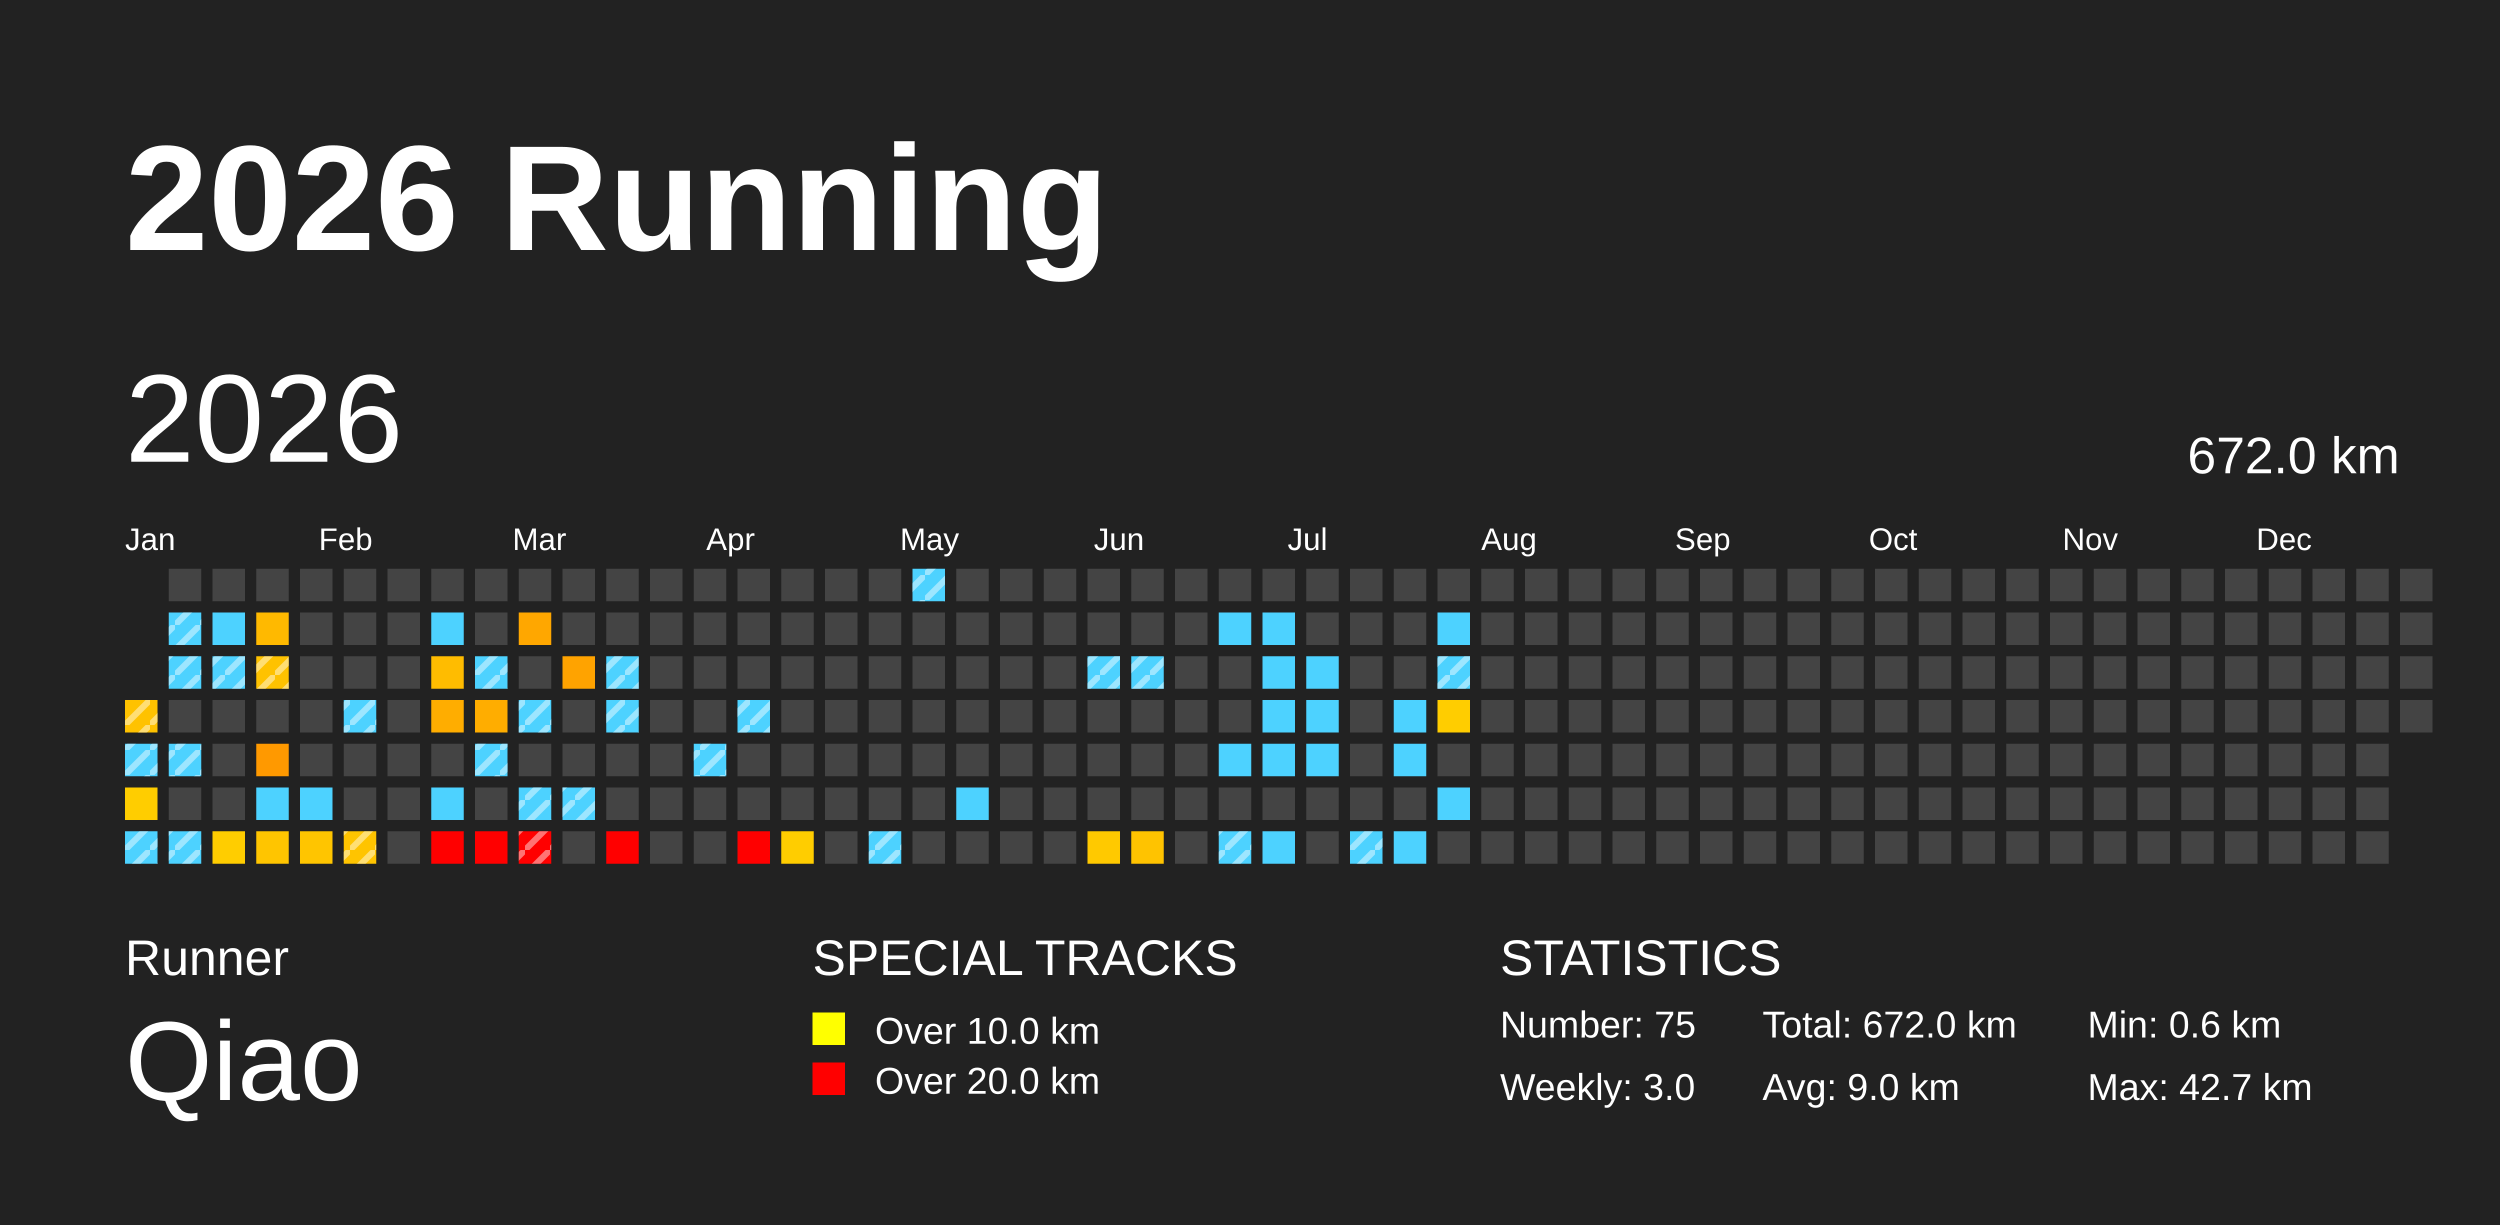
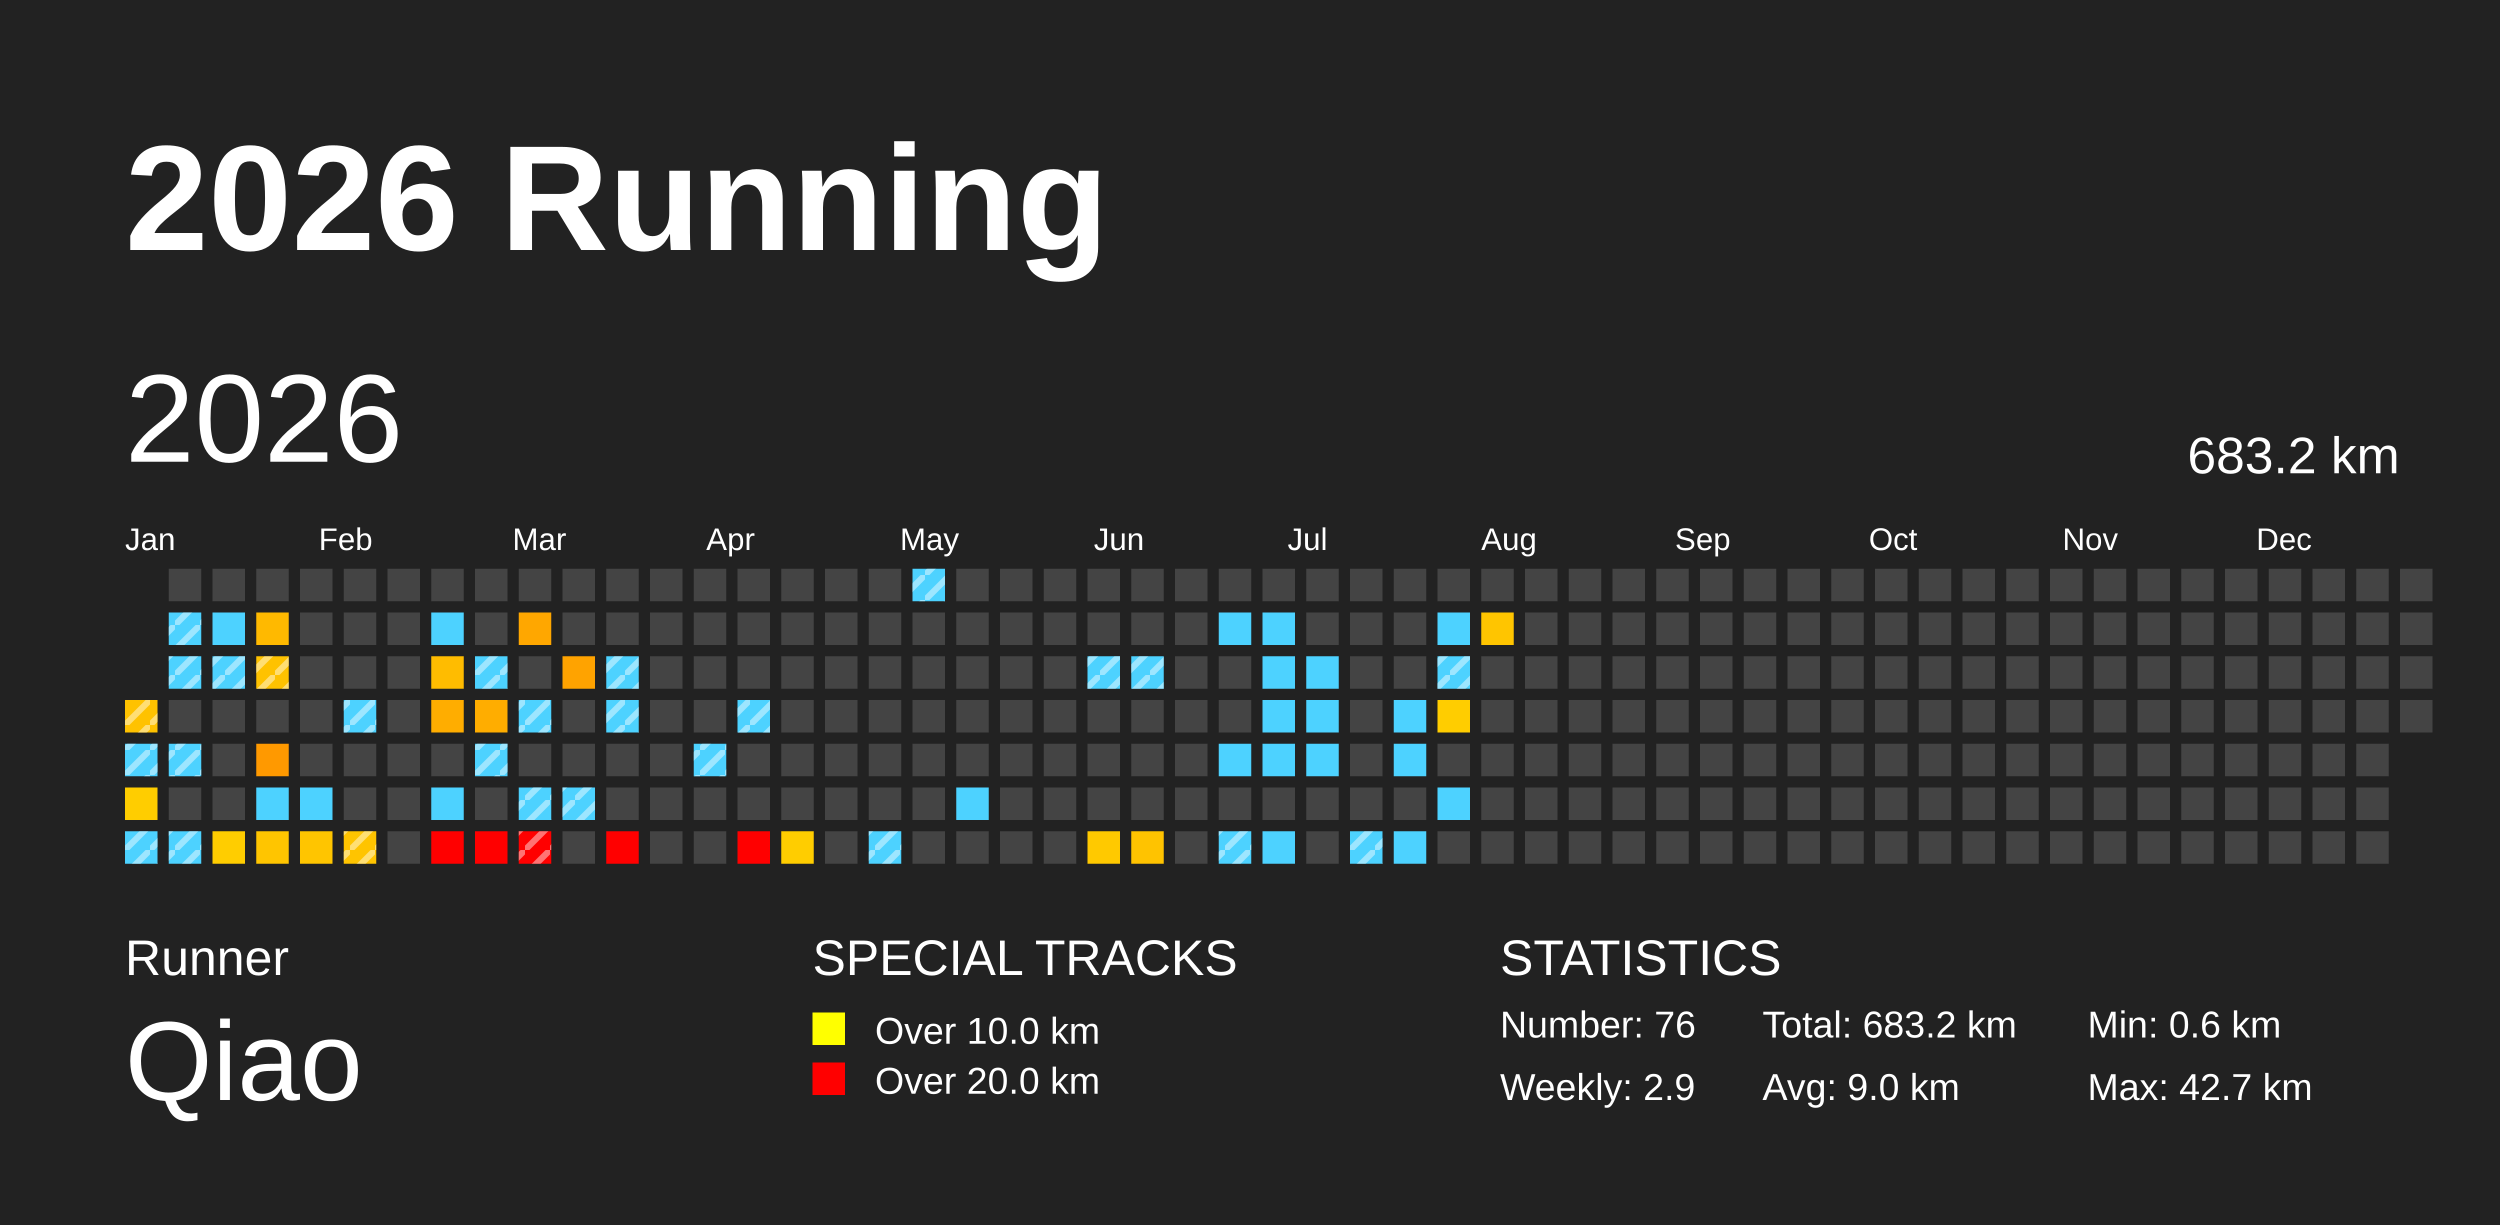
<svg xmlns="http://www.w3.org/2000/svg" baseProfile="full" height="98mm" version="1.1" viewBox="0,0,200,98" width="200mm">
  <defs>
    <pattern height="2" id="indoor-stripe" patternUnits="userSpaceOnUse" width="2">
      <line stroke="white" stroke-opacity="0.45" stroke-width="0.5" x1="0" x2="2" y1="2" y2="0" />
    </pattern>
  </defs>
  <rect fill="#222222" height="98" width="200" x="0" y="0" />
  <text fill="#FFFFFF" style="font-size:12px; font-family:Arial; font-weight:bold;" x="10" y="20">2026 Running</text>
  <text fill="#FFFFFF" style="font-size:4px; font-family:Arial" x="10" y="78">Runner</text>
  <text fill="#FFFFFF" style="font-size:9px; font-family:Arial" x="10" y="88">Qiao</text>
  <text fill="#FFFFFF" style="font-size:4px; font-family:Arial" x="65" y="78">SPECIAL TRACKS</text>
  <rect fill="yellow" height="2.6" width="2.6" x="65" y="81" />
  <text fill="#FFFFFF" style="font-size:3px; font-family:Arial" x="70" y="83.5">Over 10.0 km</text>
  <rect fill="red" height="2.6" width="2.6" x="65" y="85" />
  <text fill="#FFFFFF" style="font-size:3px; font-family:Arial" x="70" y="87.5">Over 20.0 km</text>
  <text fill="#FFFFFF" style="font-size:4px; font-family:Arial" x="120" y="78">STATISTICS</text>
-   <text fill="#FFFFFF" style="font-size:3px; font-family:Arial" x="120" y="83">Number: 75</text>
-   <text fill="#FFFFFF" style="font-size:3px; font-family:Arial" x="120" y="88">Weekly: 3.0</text>
-   <text fill="#FFFFFF" style="font-size:3px; font-family:Arial" x="141" y="83">Total: 672.0 km</text>
+   <text fill="#FFFFFF" style="font-size:3px; font-family:Arial" x="120" y="83">Number: 76</text>
+   <text fill="#FFFFFF" style="font-size:3px; font-family:Arial" x="120" y="88">Weekly: 2.9</text>
+   <text fill="#FFFFFF" style="font-size:3px; font-family:Arial" x="141" y="83">Total: 683.2 km</text>
  <text fill="#FFFFFF" style="font-size:3px; font-family:Arial" x="141" y="88">Avg: 9.0 km</text>
  <text fill="#FFFFFF" style="font-size:3px; font-family:Arial" x="167" y="83">Min: 0.6 km</text>
  <text fill="#FFFFFF" style="font-size:3px; font-family:Arial" x="167" y="88">Max: 42.7 km</text>
  <text dominant-baseline="hanging" fill="#FFFFFF" style="font-size:10.0px; font-family:Arial;" x="10" y="30">2026</text>
-   <text dominant-baseline="hanging" fill="#FFFFFF" style="font-size:4.125px; font-family:Arial;" x="175" y="35">672.0 km</text>
+   <text dominant-baseline="hanging" fill="#FFFFFF" style="font-size:4.125px; font-family:Arial;" x="175" y="35">683.2 km</text>
  <text fill="#FFFFFF" style="font-size:2.5px; font-family:Arial" x="10.0" y="44">Jan</text>
  <text fill="#FFFFFF" style="font-size:2.5px; font-family:Arial" x="25.5" y="44">Feb</text>
  <text fill="#FFFFFF" style="font-size:2.5px; font-family:Arial" x="41.0" y="44">Mar</text>
  <text fill="#FFFFFF" style="font-size:2.5px; font-family:Arial" x="56.5" y="44">Apr</text>
  <text fill="#FFFFFF" style="font-size:2.5px; font-family:Arial" x="72.0" y="44">May</text>
  <text fill="#FFFFFF" style="font-size:2.5px; font-family:Arial" x="87.5" y="44">Jun</text>
  <text fill="#FFFFFF" style="font-size:2.5px; font-family:Arial" x="103.0" y="44">Jul</text>
  <text fill="#FFFFFF" style="font-size:2.5px; font-family:Arial" x="118.5" y="44">Aug</text>
  <text fill="#FFFFFF" style="font-size:2.5px; font-family:Arial" x="134.0" y="44">Sep</text>
  <text fill="#FFFFFF" style="font-size:2.5px; font-family:Arial" x="149.5" y="44">Oct</text>
  <text fill="#FFFFFF" style="font-size:2.5px; font-family:Arial" x="165.0" y="44">Nov</text>
  <text fill="#FFFFFF" style="font-size:2.5px; font-family:Arial" x="180.5" y="44">Dec</text>
  <rect fill="#ffc200" height="2.6" width="2.6" x="10.0" y="56.0" />
  <rect fill="url(#indoor-stripe)" height="2.6" style="pointer-events: none;" width="2.6" x="10.0" y="56.0" />
  <rect fill="#4dd2ff" height="2.6" width="2.6" x="10.0" y="59.5" />
  <rect fill="url(#indoor-stripe)" height="2.6" style="pointer-events: none;" width="2.6" x="10.0" y="59.5" />
  <rect fill="#ffcd00" height="2.6" width="2.6" x="10.0" y="63.0" />
  <rect fill="#4dd2ff" height="2.6" width="2.6" x="10.0" y="66.5" />
  <rect fill="url(#indoor-stripe)" height="2.6" style="pointer-events: none;" width="2.6" x="10.0" y="66.5" />
  <rect fill="#444444" height="2.6" width="2.6" x="13.5" y="45.5" />
  <rect fill="#4dd2ff" height="2.6" width="2.6" x="13.5" y="49.0" />
  <rect fill="url(#indoor-stripe)" height="2.6" style="pointer-events: none;" width="2.6" x="13.5" y="49.0" />
  <rect fill="#4dd2ff" height="2.6" width="2.6" x="13.5" y="52.5" />
  <rect fill="url(#indoor-stripe)" height="2.6" style="pointer-events: none;" width="2.6" x="13.5" y="52.5" />
  <rect fill="#444444" height="2.6" width="2.6" x="13.5" y="56.0" />
  <rect fill="#4dd2ff" height="2.6" width="2.6" x="13.5" y="59.5" />
  <rect fill="url(#indoor-stripe)" height="2.6" style="pointer-events: none;" width="2.6" x="13.5" y="59.5" />
  <rect fill="#444444" height="2.6" width="2.6" x="13.5" y="63.0" />
  <rect fill="#4dd2ff" height="2.6" width="2.6" x="13.5" y="66.5" />
  <rect fill="url(#indoor-stripe)" height="2.6" style="pointer-events: none;" width="2.6" x="13.5" y="66.5" />
  <rect fill="#444444" height="2.6" width="2.6" x="17.0" y="45.5" />
  <rect fill="#4dd2ff" height="2.6" width="2.6" x="17.0" y="49.0" />
  <rect fill="#4dd2ff" height="2.6" width="2.6" x="17.0" y="52.5" />
  <rect fill="url(#indoor-stripe)" height="2.6" style="pointer-events: none;" width="2.6" x="17.0" y="52.5" />
  <rect fill="#444444" height="2.6" width="2.6" x="17.0" y="56.0" />
  <rect fill="#444444" height="2.6" width="2.6" x="17.0" y="59.5" />
  <rect fill="#444444" height="2.6" width="2.6" x="17.0" y="63.0" />
  <rect fill="#ffcd00" height="2.6" width="2.6" x="17.0" y="66.5" />
  <rect fill="#444444" height="2.6" width="2.6" x="20.5" y="45.5" />
  <rect fill="#ffb900" height="2.6" width="2.6" x="20.5" y="49.0" />
  <rect fill="#ffc200" height="2.6" width="2.6" x="20.5" y="52.5" />
  <rect fill="url(#indoor-stripe)" height="2.6" style="pointer-events: none;" width="2.6" x="20.5" y="52.5" />
  <rect fill="#444444" height="2.6" width="2.6" x="20.5" y="56.0" />
  <rect fill="#ff9900" height="2.6" width="2.6" x="20.5" y="59.5" />
  <rect fill="#4dd2ff" height="2.6" width="2.6" x="20.5" y="63.0" />
  <rect fill="#ffc500" height="2.6" width="2.6" x="20.5" y="66.5" />
  <rect fill="#444444" height="2.6" width="2.6" x="24.0" y="45.5" />
  <rect fill="#444444" height="2.6" width="2.6" x="24.0" y="49.0" />
  <rect fill="#444444" height="2.6" width="2.6" x="24.0" y="52.5" />
  <rect fill="#444444" height="2.6" width="2.6" x="24.0" y="56.0" />
  <rect fill="#444444" height="2.6" width="2.6" x="24.0" y="59.5" />
  <rect fill="#4dd2ff" height="2.6" width="2.6" x="24.0" y="63.0" />
  <rect fill="#ffc500" height="2.6" width="2.6" x="24.0" y="66.5" />
  <rect fill="#444444" height="2.6" width="2.6" x="27.5" y="45.5" />
  <rect fill="#444444" height="2.6" width="2.6" x="27.5" y="49.0" />
  <rect fill="#444444" height="2.6" width="2.6" x="27.5" y="52.5" />
  <rect fill="#4dd2ff" height="2.6" width="2.6" x="27.5" y="56.0" />
  <rect fill="url(#indoor-stripe)" height="2.6" style="pointer-events: none;" width="2.6" x="27.5" y="56.0" />
  <rect fill="#444444" height="2.6" width="2.6" x="27.5" y="59.5" />
  <rect fill="#444444" height="2.6" width="2.6" x="27.5" y="63.0" />
  <rect fill="#ffc400" height="2.6" width="2.6" x="27.5" y="66.5" />
  <rect fill="url(#indoor-stripe)" height="2.6" style="pointer-events: none;" width="2.6" x="27.5" y="66.5" />
  <rect fill="#444444" height="2.6" width="2.6" x="31.0" y="45.5" />
  <rect fill="#444444" height="2.6" width="2.6" x="31.0" y="49.0" />
  <rect fill="#444444" height="2.6" width="2.6" x="31.0" y="52.5" />
  <rect fill="#444444" height="2.6" width="2.6" x="31.0" y="56.0" />
  <rect fill="#444444" height="2.6" width="2.6" x="31.0" y="59.5" />
  <rect fill="#444444" height="2.6" width="2.6" x="31.0" y="63.0" />
  <rect fill="#444444" height="2.6" width="2.6" x="31.0" y="66.5" />
  <rect fill="#444444" height="2.6" width="2.6" x="34.5" y="45.5" />
  <rect fill="#4dd2ff" height="2.6" width="2.6" x="34.5" y="49.0" />
  <rect fill="#ffbc00" height="2.6" width="2.6" x="34.5" y="52.5" />
  <rect fill="#ffad00" height="2.6" width="2.6" x="34.5" y="56.0" />
  <rect fill="#444444" height="2.6" width="2.6" x="34.5" y="59.5" />
  <rect fill="#4dd2ff" height="2.6" width="2.6" x="34.5" y="63.0" />
  <rect fill="red" height="2.6" width="2.6" x="34.5" y="66.5" />
  <rect fill="#444444" height="2.6" width="2.6" x="38.0" y="45.5" />
  <rect fill="#444444" height="2.6" width="2.6" x="38.0" y="49.0" />
  <rect fill="#4dd2ff" height="2.6" width="2.6" x="38.0" y="52.5" />
  <rect fill="url(#indoor-stripe)" height="2.6" style="pointer-events: none;" width="2.6" x="38.0" y="52.5" />
  <rect fill="#ffad00" height="2.6" width="2.6" x="38.0" y="56.0" />
  <rect fill="#4dd2ff" height="2.6" width="2.6" x="38.0" y="59.5" />
  <rect fill="url(#indoor-stripe)" height="2.6" style="pointer-events: none;" width="2.6" x="38.0" y="59.5" />
  <rect fill="#444444" height="2.6" width="2.6" x="38.0" y="63.0" />
  <rect fill="red" height="2.6" width="2.6" x="38.0" y="66.5" />
  <rect fill="#444444" height="2.6" width="2.6" x="41.5" y="45.5" />
  <rect fill="#ffa700" height="2.6" width="2.6" x="41.5" y="49.0" />
  <rect fill="#444444" height="2.6" width="2.6" x="41.5" y="52.5" />
  <rect fill="#4dd2ff" height="2.6" width="2.6" x="41.5" y="56.0" />
  <rect fill="url(#indoor-stripe)" height="2.6" style="pointer-events: none;" width="2.6" x="41.5" y="56.0" />
  <rect fill="#444444" height="2.6" width="2.6" x="41.5" y="59.5" />
  <rect fill="#4dd2ff" height="2.6" width="2.6" x="41.5" y="63.0" />
  <rect fill="url(#indoor-stripe)" height="2.6" style="pointer-events: none;" width="2.6" x="41.5" y="63.0" />
  <rect fill="red" height="2.6" width="2.6" x="41.5" y="66.5" />
  <rect fill="url(#indoor-stripe)" height="2.6" style="pointer-events: none;" width="2.6" x="41.5" y="66.5" />
  <rect fill="#444444" height="2.6" width="2.6" x="45.0" y="45.5" />
  <rect fill="#444444" height="2.6" width="2.6" x="45.0" y="49.0" />
  <rect fill="#ffa300" height="2.6" width="2.6" x="45.0" y="52.5" />
  <rect fill="#444444" height="2.6" width="2.6" x="45.0" y="56.0" />
  <rect fill="#444444" height="2.6" width="2.6" x="45.0" y="59.5" />
  <rect fill="#4dd2ff" height="2.6" width="2.6" x="45.0" y="63.0" />
  <rect fill="url(#indoor-stripe)" height="2.6" style="pointer-events: none;" width="2.6" x="45.0" y="63.0" />
  <rect fill="#444444" height="2.6" width="2.6" x="45.0" y="66.5" />
  <rect fill="#444444" height="2.6" width="2.6" x="48.5" y="45.5" />
  <rect fill="#444444" height="2.6" width="2.6" x="48.5" y="49.0" />
  <rect fill="#4dd2ff" height="2.6" width="2.6" x="48.5" y="52.5" />
  <rect fill="url(#indoor-stripe)" height="2.6" style="pointer-events: none;" width="2.6" x="48.5" y="52.5" />
  <rect fill="#4dd2ff" height="2.6" width="2.6" x="48.5" y="56.0" />
  <rect fill="url(#indoor-stripe)" height="2.6" style="pointer-events: none;" width="2.6" x="48.5" y="56.0" />
  <rect fill="#444444" height="2.6" width="2.6" x="48.5" y="59.5" />
  <rect fill="#444444" height="2.6" width="2.6" x="48.5" y="63.0" />
  <rect fill="red" height="2.6" width="2.6" x="48.5" y="66.5" />
  <rect fill="#444444" height="2.6" width="2.6" x="52.0" y="45.5" />
  <rect fill="#444444" height="2.6" width="2.6" x="52.0" y="49.0" />
  <rect fill="#444444" height="2.6" width="2.6" x="52.0" y="52.5" />
  <rect fill="#444444" height="2.6" width="2.6" x="52.0" y="56.0" />
  <rect fill="#444444" height="2.6" width="2.6" x="52.0" y="59.5" />
  <rect fill="#444444" height="2.6" width="2.6" x="52.0" y="63.0" />
  <rect fill="#444444" height="2.6" width="2.6" x="52.0" y="66.5" />
  <rect fill="#444444" height="2.6" width="2.6" x="55.5" y="45.5" />
  <rect fill="#444444" height="2.6" width="2.6" x="55.5" y="49.0" />
  <rect fill="#444444" height="2.6" width="2.6" x="55.5" y="52.5" />
  <rect fill="#444444" height="2.6" width="2.6" x="55.5" y="56.0" />
  <rect fill="#4dd2ff" height="2.6" width="2.6" x="55.5" y="59.5" />
  <rect fill="url(#indoor-stripe)" height="2.6" style="pointer-events: none;" width="2.6" x="55.5" y="59.5" />
  <rect fill="#444444" height="2.6" width="2.6" x="55.5" y="63.0" />
  <rect fill="#444444" height="2.6" width="2.6" x="55.5" y="66.5" />
  <rect fill="#444444" height="2.6" width="2.6" x="59.0" y="45.5" />
  <rect fill="#444444" height="2.6" width="2.6" x="59.0" y="49.0" />
  <rect fill="#444444" height="2.6" width="2.6" x="59.0" y="52.5" />
  <rect fill="#4dd2ff" height="2.6" width="2.6" x="59.0" y="56.0" />
  <rect fill="url(#indoor-stripe)" height="2.6" style="pointer-events: none;" width="2.6" x="59.0" y="56.0" />
  <rect fill="#444444" height="2.6" width="2.6" x="59.0" y="59.5" />
  <rect fill="#444444" height="2.6" width="2.6" x="59.0" y="63.0" />
  <rect fill="red" height="2.6" width="2.6" x="59.0" y="66.5" />
  <rect fill="#444444" height="2.6" width="2.6" x="62.5" y="45.5" />
  <rect fill="#444444" height="2.6" width="2.6" x="62.5" y="49.0" />
  <rect fill="#444444" height="2.6" width="2.6" x="62.5" y="52.5" />
  <rect fill="#444444" height="2.6" width="2.6" x="62.5" y="56.0" />
  <rect fill="#444444" height="2.6" width="2.6" x="62.5" y="59.5" />
  <rect fill="#444444" height="2.6" width="2.6" x="62.5" y="63.0" />
  <rect fill="#ffcd00" height="2.6" width="2.6" x="62.5" y="66.5" />
  <rect fill="#444444" height="2.6" width="2.6" x="66.0" y="45.5" />
  <rect fill="#444444" height="2.6" width="2.6" x="66.0" y="49.0" />
  <rect fill="#444444" height="2.6" width="2.6" x="66.0" y="52.5" />
  <rect fill="#444444" height="2.6" width="2.6" x="66.0" y="56.0" />
  <rect fill="#444444" height="2.6" width="2.6" x="66.0" y="59.5" />
  <rect fill="#444444" height="2.6" width="2.6" x="66.0" y="63.0" />
  <rect fill="#444444" height="2.6" width="2.6" x="66.0" y="66.5" />
  <rect fill="#444444" height="2.6" width="2.6" x="69.5" y="45.5" />
  <rect fill="#444444" height="2.6" width="2.6" x="69.5" y="49.0" />
  <rect fill="#444444" height="2.6" width="2.6" x="69.5" y="52.5" />
  <rect fill="#444444" height="2.6" width="2.6" x="69.5" y="56.0" />
  <rect fill="#444444" height="2.6" width="2.6" x="69.5" y="59.5" />
  <rect fill="#444444" height="2.6" width="2.6" x="69.5" y="63.0" />
  <rect fill="#4dd2ff" height="2.6" width="2.6" x="69.5" y="66.5" />
  <rect fill="url(#indoor-stripe)" height="2.6" style="pointer-events: none;" width="2.6" x="69.5" y="66.5" />
  <rect fill="#4dd2ff" height="2.6" width="2.6" x="73.0" y="45.5" />
  <rect fill="url(#indoor-stripe)" height="2.6" style="pointer-events: none;" width="2.6" x="73.0" y="45.5" />
  <rect fill="#444444" height="2.6" width="2.6" x="73.0" y="49.0" />
  <rect fill="#444444" height="2.6" width="2.6" x="73.0" y="52.5" />
  <rect fill="#444444" height="2.6" width="2.6" x="73.0" y="56.0" />
  <rect fill="#444444" height="2.6" width="2.6" x="73.0" y="59.5" />
  <rect fill="#444444" height="2.6" width="2.6" x="73.0" y="63.0" />
  <rect fill="#444444" height="2.6" width="2.6" x="73.0" y="66.5" />
  <rect fill="#444444" height="2.6" width="2.6" x="76.5" y="45.5" />
  <rect fill="#444444" height="2.6" width="2.6" x="76.5" y="49.0" />
  <rect fill="#444444" height="2.6" width="2.6" x="76.5" y="52.5" />
  <rect fill="#444444" height="2.6" width="2.6" x="76.5" y="56.0" />
  <rect fill="#444444" height="2.6" width="2.6" x="76.5" y="59.5" />
  <rect fill="#4dd2ff" height="2.6" width="2.6" x="76.5" y="63.0" />
  <rect fill="#444444" height="2.6" width="2.6" x="76.5" y="66.5" />
  <rect fill="#444444" height="2.6" width="2.6" x="80.0" y="45.5" />
  <rect fill="#444444" height="2.6" width="2.6" x="80.0" y="49.0" />
  <rect fill="#444444" height="2.6" width="2.6" x="80.0" y="52.5" />
  <rect fill="#444444" height="2.6" width="2.6" x="80.0" y="56.0" />
  <rect fill="#444444" height="2.6" width="2.6" x="80.0" y="59.5" />
  <rect fill="#444444" height="2.6" width="2.6" x="80.0" y="63.0" />
  <rect fill="#444444" height="2.6" width="2.6" x="80.0" y="66.5" />
  <rect fill="#444444" height="2.6" width="2.6" x="83.5" y="45.5" />
  <rect fill="#444444" height="2.6" width="2.6" x="83.5" y="49.0" />
  <rect fill="#444444" height="2.6" width="2.6" x="83.5" y="52.5" />
  <rect fill="#444444" height="2.6" width="2.6" x="83.5" y="56.0" />
  <rect fill="#444444" height="2.6" width="2.6" x="83.5" y="59.5" />
  <rect fill="#444444" height="2.6" width="2.6" x="83.5" y="63.0" />
  <rect fill="#444444" height="2.6" width="2.6" x="83.5" y="66.5" />
  <rect fill="#444444" height="2.6" width="2.6" x="87.0" y="45.5" />
  <rect fill="#444444" height="2.6" width="2.6" x="87.0" y="49.0" />
  <rect fill="#4dd2ff" height="2.6" width="2.6" x="87.0" y="52.5" />
  <rect fill="url(#indoor-stripe)" height="2.6" style="pointer-events: none;" width="2.6" x="87.0" y="52.5" />
  <rect fill="#444444" height="2.6" width="2.6" x="87.0" y="56.0" />
  <rect fill="#444444" height="2.6" width="2.6" x="87.0" y="59.5" />
  <rect fill="#444444" height="2.6" width="2.6" x="87.0" y="63.0" />
  <rect fill="#ffc900" height="2.6" width="2.6" x="87.0" y="66.5" />
  <rect fill="#444444" height="2.6" width="2.6" x="90.5" y="45.5" />
  <rect fill="#444444" height="2.6" width="2.6" x="90.5" y="49.0" />
  <rect fill="#4dd2ff" height="2.6" width="2.6" x="90.5" y="52.5" />
  <rect fill="url(#indoor-stripe)" height="2.6" style="pointer-events: none;" width="2.6" x="90.5" y="52.5" />
  <rect fill="#444444" height="2.6" width="2.6" x="90.5" y="56.0" />
  <rect fill="#444444" height="2.6" width="2.6" x="90.5" y="59.5" />
  <rect fill="#444444" height="2.6" width="2.6" x="90.5" y="63.0" />
  <rect fill="#ffc300" height="2.6" width="2.6" x="90.5" y="66.5" />
  <rect fill="#444444" height="2.6" width="2.6" x="94.0" y="45.5" />
  <rect fill="#444444" height="2.6" width="2.6" x="94.0" y="49.0" />
  <rect fill="#444444" height="2.6" width="2.6" x="94.0" y="52.5" />
  <rect fill="#444444" height="2.6" width="2.6" x="94.0" y="56.0" />
  <rect fill="#444444" height="2.6" width="2.6" x="94.0" y="59.5" />
  <rect fill="#444444" height="2.6" width="2.6" x="94.0" y="63.0" />
  <rect fill="#444444" height="2.6" width="2.6" x="94.0" y="66.5" />
  <rect fill="#444444" height="2.6" width="2.6" x="97.5" y="45.5" />
  <rect fill="#4dd2ff" height="2.6" width="2.6" x="97.5" y="49.0" />
  <rect fill="#444444" height="2.6" width="2.6" x="97.5" y="52.5" />
  <rect fill="#444444" height="2.6" width="2.6" x="97.5" y="56.0" />
  <rect fill="#4dd2ff" height="2.6" width="2.6" x="97.5" y="59.5" />
  <rect fill="#444444" height="2.6" width="2.6" x="97.5" y="63.0" />
  <rect fill="#4dd2ff" height="2.6" width="2.6" x="97.5" y="66.5" />
  <rect fill="url(#indoor-stripe)" height="2.6" style="pointer-events: none;" width="2.6" x="97.5" y="66.5" />
  <rect fill="#444444" height="2.6" width="2.6" x="101.0" y="45.5" />
  <rect fill="#4dd2ff" height="2.6" width="2.6" x="101.0" y="49.0" />
  <rect fill="#4dd2ff" height="2.6" width="2.6" x="101.0" y="52.5" />
  <rect fill="#4dd2ff" height="2.6" width="2.6" x="101.0" y="56.0" />
  <rect fill="#4dd2ff" height="2.6" width="2.6" x="101.0" y="59.5" />
  <rect fill="#444444" height="2.6" width="2.6" x="101.0" y="63.0" />
  <rect fill="#4dd2ff" height="2.6" width="2.6" x="101.0" y="66.5" />
  <rect fill="#444444" height="2.6" width="2.6" x="104.5" y="45.5" />
  <rect fill="#444444" height="2.6" width="2.6" x="104.5" y="49.0" />
  <rect fill="#4dd2ff" height="2.6" width="2.6" x="104.5" y="52.5" />
  <rect fill="#4dd2ff" height="2.6" width="2.6" x="104.5" y="56.0" />
  <rect fill="#4dd2ff" height="2.6" width="2.6" x="104.5" y="59.5" />
  <rect fill="#444444" height="2.6" width="2.6" x="104.5" y="63.0" />
  <rect fill="#444444" height="2.6" width="2.6" x="104.5" y="66.5" />
  <rect fill="#444444" height="2.6" width="2.6" x="108.0" y="45.5" />
  <rect fill="#444444" height="2.6" width="2.6" x="108.0" y="49.0" />
  <rect fill="#444444" height="2.6" width="2.6" x="108.0" y="52.5" />
  <rect fill="#444444" height="2.6" width="2.6" x="108.0" y="56.0" />
  <rect fill="#444444" height="2.6" width="2.6" x="108.0" y="59.5" />
  <rect fill="#444444" height="2.6" width="2.6" x="108.0" y="63.0" />
  <rect fill="#4dd2ff" height="2.6" width="2.6" x="108.0" y="66.5" />
  <rect fill="url(#indoor-stripe)" height="2.6" style="pointer-events: none;" width="2.6" x="108.0" y="66.5" />
  <rect fill="#444444" height="2.6" width="2.6" x="111.5" y="45.5" />
  <rect fill="#444444" height="2.6" width="2.6" x="111.5" y="49.0" />
  <rect fill="#444444" height="2.6" width="2.6" x="111.5" y="52.5" />
  <rect fill="#4dd2ff" height="2.6" width="2.6" x="111.5" y="56.0" />
  <rect fill="#4dd2ff" height="2.6" width="2.6" x="111.5" y="59.5" />
  <rect fill="#444444" height="2.6" width="2.6" x="111.5" y="63.0" />
  <rect fill="#4dd2ff" height="2.6" width="2.6" x="111.5" y="66.5" />
  <rect fill="#444444" height="2.6" width="2.6" x="115.0" y="45.5" />
  <rect fill="#4dd2ff" height="2.6" width="2.6" x="115.0" y="49.0" />
  <rect fill="#4dd2ff" height="2.6" width="2.6" x="115.0" y="52.5" />
  <rect fill="url(#indoor-stripe)" height="2.6" style="pointer-events: none;" width="2.6" x="115.0" y="52.5" />
  <rect fill="#ffcd00" height="2.6" width="2.6" x="115.0" y="56.0" />
  <rect fill="#444444" height="2.6" width="2.6" x="115.0" y="59.5" />
  <rect fill="#4dd2ff" height="2.6" width="2.6" x="115.0" y="63.0" />
  <rect fill="#444444" height="2.6" width="2.6" x="115.0" y="66.5" />
  <rect fill="#444444" height="2.6" width="2.6" x="118.5" y="45.5" />
-   <rect fill="#444444" height="2.6" width="2.6" x="118.5" y="49.0" />
+   <rect fill="#ffc500" height="2.6" width="2.6" x="118.5" y="49.0" />
  <rect fill="#444444" height="2.6" width="2.6" x="118.5" y="52.5" />
  <rect fill="#444444" height="2.6" width="2.6" x="118.5" y="56.0" />
  <rect fill="#444444" height="2.6" width="2.6" x="118.5" y="59.5" />
  <rect fill="#444444" height="2.6" width="2.6" x="118.5" y="63.0" />
  <rect fill="#444444" height="2.6" width="2.6" x="118.5" y="66.5" />
  <rect fill="#444444" height="2.6" width="2.6" x="122.0" y="45.5" />
  <rect fill="#444444" height="2.6" width="2.6" x="122.0" y="49.0" />
  <rect fill="#444444" height="2.6" width="2.6" x="122.0" y="52.5" />
  <rect fill="#444444" height="2.6" width="2.6" x="122.0" y="56.0" />
  <rect fill="#444444" height="2.6" width="2.6" x="122.0" y="59.5" />
  <rect fill="#444444" height="2.6" width="2.6" x="122.0" y="63.0" />
  <rect fill="#444444" height="2.6" width="2.6" x="122.0" y="66.5" />
  <rect fill="#444444" height="2.6" width="2.6" x="125.5" y="45.5" />
  <rect fill="#444444" height="2.6" width="2.6" x="125.5" y="49.0" />
  <rect fill="#444444" height="2.6" width="2.6" x="125.5" y="52.5" />
  <rect fill="#444444" height="2.6" width="2.6" x="125.5" y="56.0" />
  <rect fill="#444444" height="2.6" width="2.6" x="125.5" y="59.5" />
  <rect fill="#444444" height="2.6" width="2.6" x="125.5" y="63.0" />
  <rect fill="#444444" height="2.6" width="2.6" x="125.5" y="66.5" />
  <rect fill="#444444" height="2.6" width="2.6" x="129.0" y="45.5" />
  <rect fill="#444444" height="2.6" width="2.6" x="129.0" y="49.0" />
  <rect fill="#444444" height="2.6" width="2.6" x="129.0" y="52.5" />
  <rect fill="#444444" height="2.6" width="2.6" x="129.0" y="56.0" />
  <rect fill="#444444" height="2.6" width="2.6" x="129.0" y="59.5" />
  <rect fill="#444444" height="2.6" width="2.6" x="129.0" y="63.0" />
  <rect fill="#444444" height="2.6" width="2.6" x="129.0" y="66.5" />
  <rect fill="#444444" height="2.6" width="2.6" x="132.5" y="45.5" />
  <rect fill="#444444" height="2.6" width="2.6" x="132.5" y="49.0" />
  <rect fill="#444444" height="2.6" width="2.6" x="132.5" y="52.5" />
  <rect fill="#444444" height="2.6" width="2.6" x="132.5" y="56.0" />
  <rect fill="#444444" height="2.6" width="2.6" x="132.5" y="59.5" />
  <rect fill="#444444" height="2.6" width="2.6" x="132.5" y="63.0" />
  <rect fill="#444444" height="2.6" width="2.6" x="132.5" y="66.5" />
  <rect fill="#444444" height="2.6" width="2.6" x="136.0" y="45.5" />
  <rect fill="#444444" height="2.6" width="2.6" x="136.0" y="49.0" />
  <rect fill="#444444" height="2.6" width="2.6" x="136.0" y="52.5" />
  <rect fill="#444444" height="2.6" width="2.6" x="136.0" y="56.0" />
  <rect fill="#444444" height="2.6" width="2.6" x="136.0" y="59.5" />
  <rect fill="#444444" height="2.6" width="2.6" x="136.0" y="63.0" />
  <rect fill="#444444" height="2.6" width="2.6" x="136.0" y="66.5" />
  <rect fill="#444444" height="2.6" width="2.6" x="139.5" y="45.5" />
  <rect fill="#444444" height="2.6" width="2.6" x="139.5" y="49.0" />
  <rect fill="#444444" height="2.6" width="2.6" x="139.5" y="52.5" />
  <rect fill="#444444" height="2.6" width="2.6" x="139.5" y="56.0" />
  <rect fill="#444444" height="2.6" width="2.6" x="139.5" y="59.5" />
  <rect fill="#444444" height="2.6" width="2.6" x="139.5" y="63.0" />
  <rect fill="#444444" height="2.6" width="2.6" x="139.5" y="66.5" />
  <rect fill="#444444" height="2.6" width="2.6" x="143.0" y="45.5" />
  <rect fill="#444444" height="2.6" width="2.6" x="143.0" y="49.0" />
  <rect fill="#444444" height="2.6" width="2.6" x="143.0" y="52.5" />
  <rect fill="#444444" height="2.6" width="2.6" x="143.0" y="56.0" />
  <rect fill="#444444" height="2.6" width="2.6" x="143.0" y="59.5" />
  <rect fill="#444444" height="2.6" width="2.6" x="143.0" y="63.0" />
  <rect fill="#444444" height="2.6" width="2.6" x="143.0" y="66.5" />
  <rect fill="#444444" height="2.6" width="2.6" x="146.5" y="45.5" />
  <rect fill="#444444" height="2.6" width="2.6" x="146.5" y="49.0" />
  <rect fill="#444444" height="2.6" width="2.6" x="146.5" y="52.5" />
  <rect fill="#444444" height="2.6" width="2.6" x="146.5" y="56.0" />
  <rect fill="#444444" height="2.6" width="2.6" x="146.5" y="59.5" />
  <rect fill="#444444" height="2.6" width="2.6" x="146.5" y="63.0" />
  <rect fill="#444444" height="2.6" width="2.6" x="146.5" y="66.5" />
  <rect fill="#444444" height="2.6" width="2.6" x="150.0" y="45.5" />
  <rect fill="#444444" height="2.6" width="2.6" x="150.0" y="49.0" />
  <rect fill="#444444" height="2.6" width="2.6" x="150.0" y="52.5" />
  <rect fill="#444444" height="2.6" width="2.6" x="150.0" y="56.0" />
  <rect fill="#444444" height="2.6" width="2.6" x="150.0" y="59.5" />
  <rect fill="#444444" height="2.6" width="2.6" x="150.0" y="63.0" />
  <rect fill="#444444" height="2.6" width="2.6" x="150.0" y="66.5" />
  <rect fill="#444444" height="2.6" width="2.6" x="153.5" y="45.5" />
  <rect fill="#444444" height="2.6" width="2.6" x="153.5" y="49.0" />
  <rect fill="#444444" height="2.6" width="2.6" x="153.5" y="52.5" />
  <rect fill="#444444" height="2.6" width="2.6" x="153.5" y="56.0" />
  <rect fill="#444444" height="2.6" width="2.6" x="153.5" y="59.5" />
  <rect fill="#444444" height="2.6" width="2.6" x="153.5" y="63.0" />
  <rect fill="#444444" height="2.6" width="2.6" x="153.5" y="66.5" />
  <rect fill="#444444" height="2.6" width="2.6" x="157.0" y="45.5" />
  <rect fill="#444444" height="2.6" width="2.6" x="157.0" y="49.0" />
  <rect fill="#444444" height="2.6" width="2.6" x="157.0" y="52.5" />
  <rect fill="#444444" height="2.6" width="2.6" x="157.0" y="56.0" />
  <rect fill="#444444" height="2.6" width="2.6" x="157.0" y="59.5" />
  <rect fill="#444444" height="2.6" width="2.6" x="157.0" y="63.0" />
  <rect fill="#444444" height="2.6" width="2.6" x="157.0" y="66.5" />
  <rect fill="#444444" height="2.6" width="2.6" x="160.5" y="45.5" />
  <rect fill="#444444" height="2.6" width="2.6" x="160.5" y="49.0" />
  <rect fill="#444444" height="2.6" width="2.6" x="160.5" y="52.5" />
  <rect fill="#444444" height="2.6" width="2.6" x="160.5" y="56.0" />
  <rect fill="#444444" height="2.6" width="2.6" x="160.5" y="59.5" />
  <rect fill="#444444" height="2.6" width="2.6" x="160.5" y="63.0" />
  <rect fill="#444444" height="2.6" width="2.6" x="160.5" y="66.5" />
  <rect fill="#444444" height="2.6" width="2.6" x="164.0" y="45.5" />
  <rect fill="#444444" height="2.6" width="2.6" x="164.0" y="49.0" />
  <rect fill="#444444" height="2.6" width="2.6" x="164.0" y="52.5" />
  <rect fill="#444444" height="2.6" width="2.6" x="164.0" y="56.0" />
  <rect fill="#444444" height="2.6" width="2.6" x="164.0" y="59.5" />
  <rect fill="#444444" height="2.6" width="2.6" x="164.0" y="63.0" />
  <rect fill="#444444" height="2.6" width="2.6" x="164.0" y="66.5" />
  <rect fill="#444444" height="2.6" width="2.6" x="167.5" y="45.5" />
  <rect fill="#444444" height="2.6" width="2.6" x="167.5" y="49.0" />
  <rect fill="#444444" height="2.6" width="2.6" x="167.5" y="52.5" />
  <rect fill="#444444" height="2.6" width="2.6" x="167.5" y="56.0" />
  <rect fill="#444444" height="2.6" width="2.6" x="167.5" y="59.5" />
  <rect fill="#444444" height="2.6" width="2.6" x="167.5" y="63.0" />
  <rect fill="#444444" height="2.6" width="2.6" x="167.5" y="66.5" />
  <rect fill="#444444" height="2.6" width="2.6" x="171.0" y="45.5" />
  <rect fill="#444444" height="2.6" width="2.6" x="171.0" y="49.0" />
  <rect fill="#444444" height="2.6" width="2.6" x="171.0" y="52.5" />
  <rect fill="#444444" height="2.6" width="2.6" x="171.0" y="56.0" />
  <rect fill="#444444" height="2.6" width="2.6" x="171.0" y="59.5" />
  <rect fill="#444444" height="2.6" width="2.6" x="171.0" y="63.0" />
  <rect fill="#444444" height="2.6" width="2.6" x="171.0" y="66.5" />
  <rect fill="#444444" height="2.6" width="2.6" x="174.5" y="45.5" />
  <rect fill="#444444" height="2.6" width="2.6" x="174.5" y="49.0" />
  <rect fill="#444444" height="2.6" width="2.6" x="174.5" y="52.5" />
  <rect fill="#444444" height="2.6" width="2.6" x="174.5" y="56.0" />
  <rect fill="#444444" height="2.6" width="2.6" x="174.5" y="59.5" />
  <rect fill="#444444" height="2.6" width="2.6" x="174.5" y="63.0" />
  <rect fill="#444444" height="2.6" width="2.6" x="174.5" y="66.5" />
  <rect fill="#444444" height="2.6" width="2.6" x="178.0" y="45.5" />
  <rect fill="#444444" height="2.6" width="2.6" x="178.0" y="49.0" />
  <rect fill="#444444" height="2.6" width="2.6" x="178.0" y="52.5" />
  <rect fill="#444444" height="2.6" width="2.6" x="178.0" y="56.0" />
  <rect fill="#444444" height="2.6" width="2.6" x="178.0" y="59.5" />
  <rect fill="#444444" height="2.6" width="2.6" x="178.0" y="63.0" />
  <rect fill="#444444" height="2.6" width="2.6" x="178.0" y="66.5" />
  <rect fill="#444444" height="2.6" width="2.6" x="181.5" y="45.5" />
  <rect fill="#444444" height="2.6" width="2.6" x="181.5" y="49.0" />
  <rect fill="#444444" height="2.6" width="2.6" x="181.5" y="52.5" />
  <rect fill="#444444" height="2.6" width="2.6" x="181.5" y="56.0" />
  <rect fill="#444444" height="2.6" width="2.6" x="181.5" y="59.5" />
  <rect fill="#444444" height="2.6" width="2.6" x="181.5" y="63.0" />
  <rect fill="#444444" height="2.6" width="2.6" x="181.5" y="66.5" />
  <rect fill="#444444" height="2.6" width="2.6" x="185.0" y="45.5" />
  <rect fill="#444444" height="2.6" width="2.6" x="185.0" y="49.0" />
  <rect fill="#444444" height="2.6" width="2.6" x="185.0" y="52.5" />
  <rect fill="#444444" height="2.6" width="2.6" x="185.0" y="56.0" />
  <rect fill="#444444" height="2.6" width="2.6" x="185.0" y="59.5" />
  <rect fill="#444444" height="2.6" width="2.6" x="185.0" y="63.0" />
  <rect fill="#444444" height="2.6" width="2.6" x="185.0" y="66.5" />
  <rect fill="#444444" height="2.6" width="2.6" x="188.5" y="45.5" />
  <rect fill="#444444" height="2.6" width="2.6" x="188.5" y="49.0" />
  <rect fill="#444444" height="2.6" width="2.6" x="188.5" y="52.5" />
  <rect fill="#444444" height="2.6" width="2.6" x="188.5" y="56.0" />
  <rect fill="#444444" height="2.6" width="2.6" x="188.5" y="59.5" />
  <rect fill="#444444" height="2.6" width="2.6" x="188.5" y="63.0" />
  <rect fill="#444444" height="2.6" width="2.6" x="188.5" y="66.5" />
  <rect fill="#444444" height="2.6" width="2.6" x="192.0" y="45.5" />
  <rect fill="#444444" height="2.6" width="2.6" x="192.0" y="49.0" />
  <rect fill="#444444" height="2.6" width="2.6" x="192.0" y="52.5" />
  <rect fill="#444444" height="2.6" width="2.6" x="192.0" y="56.0" />
</svg>
